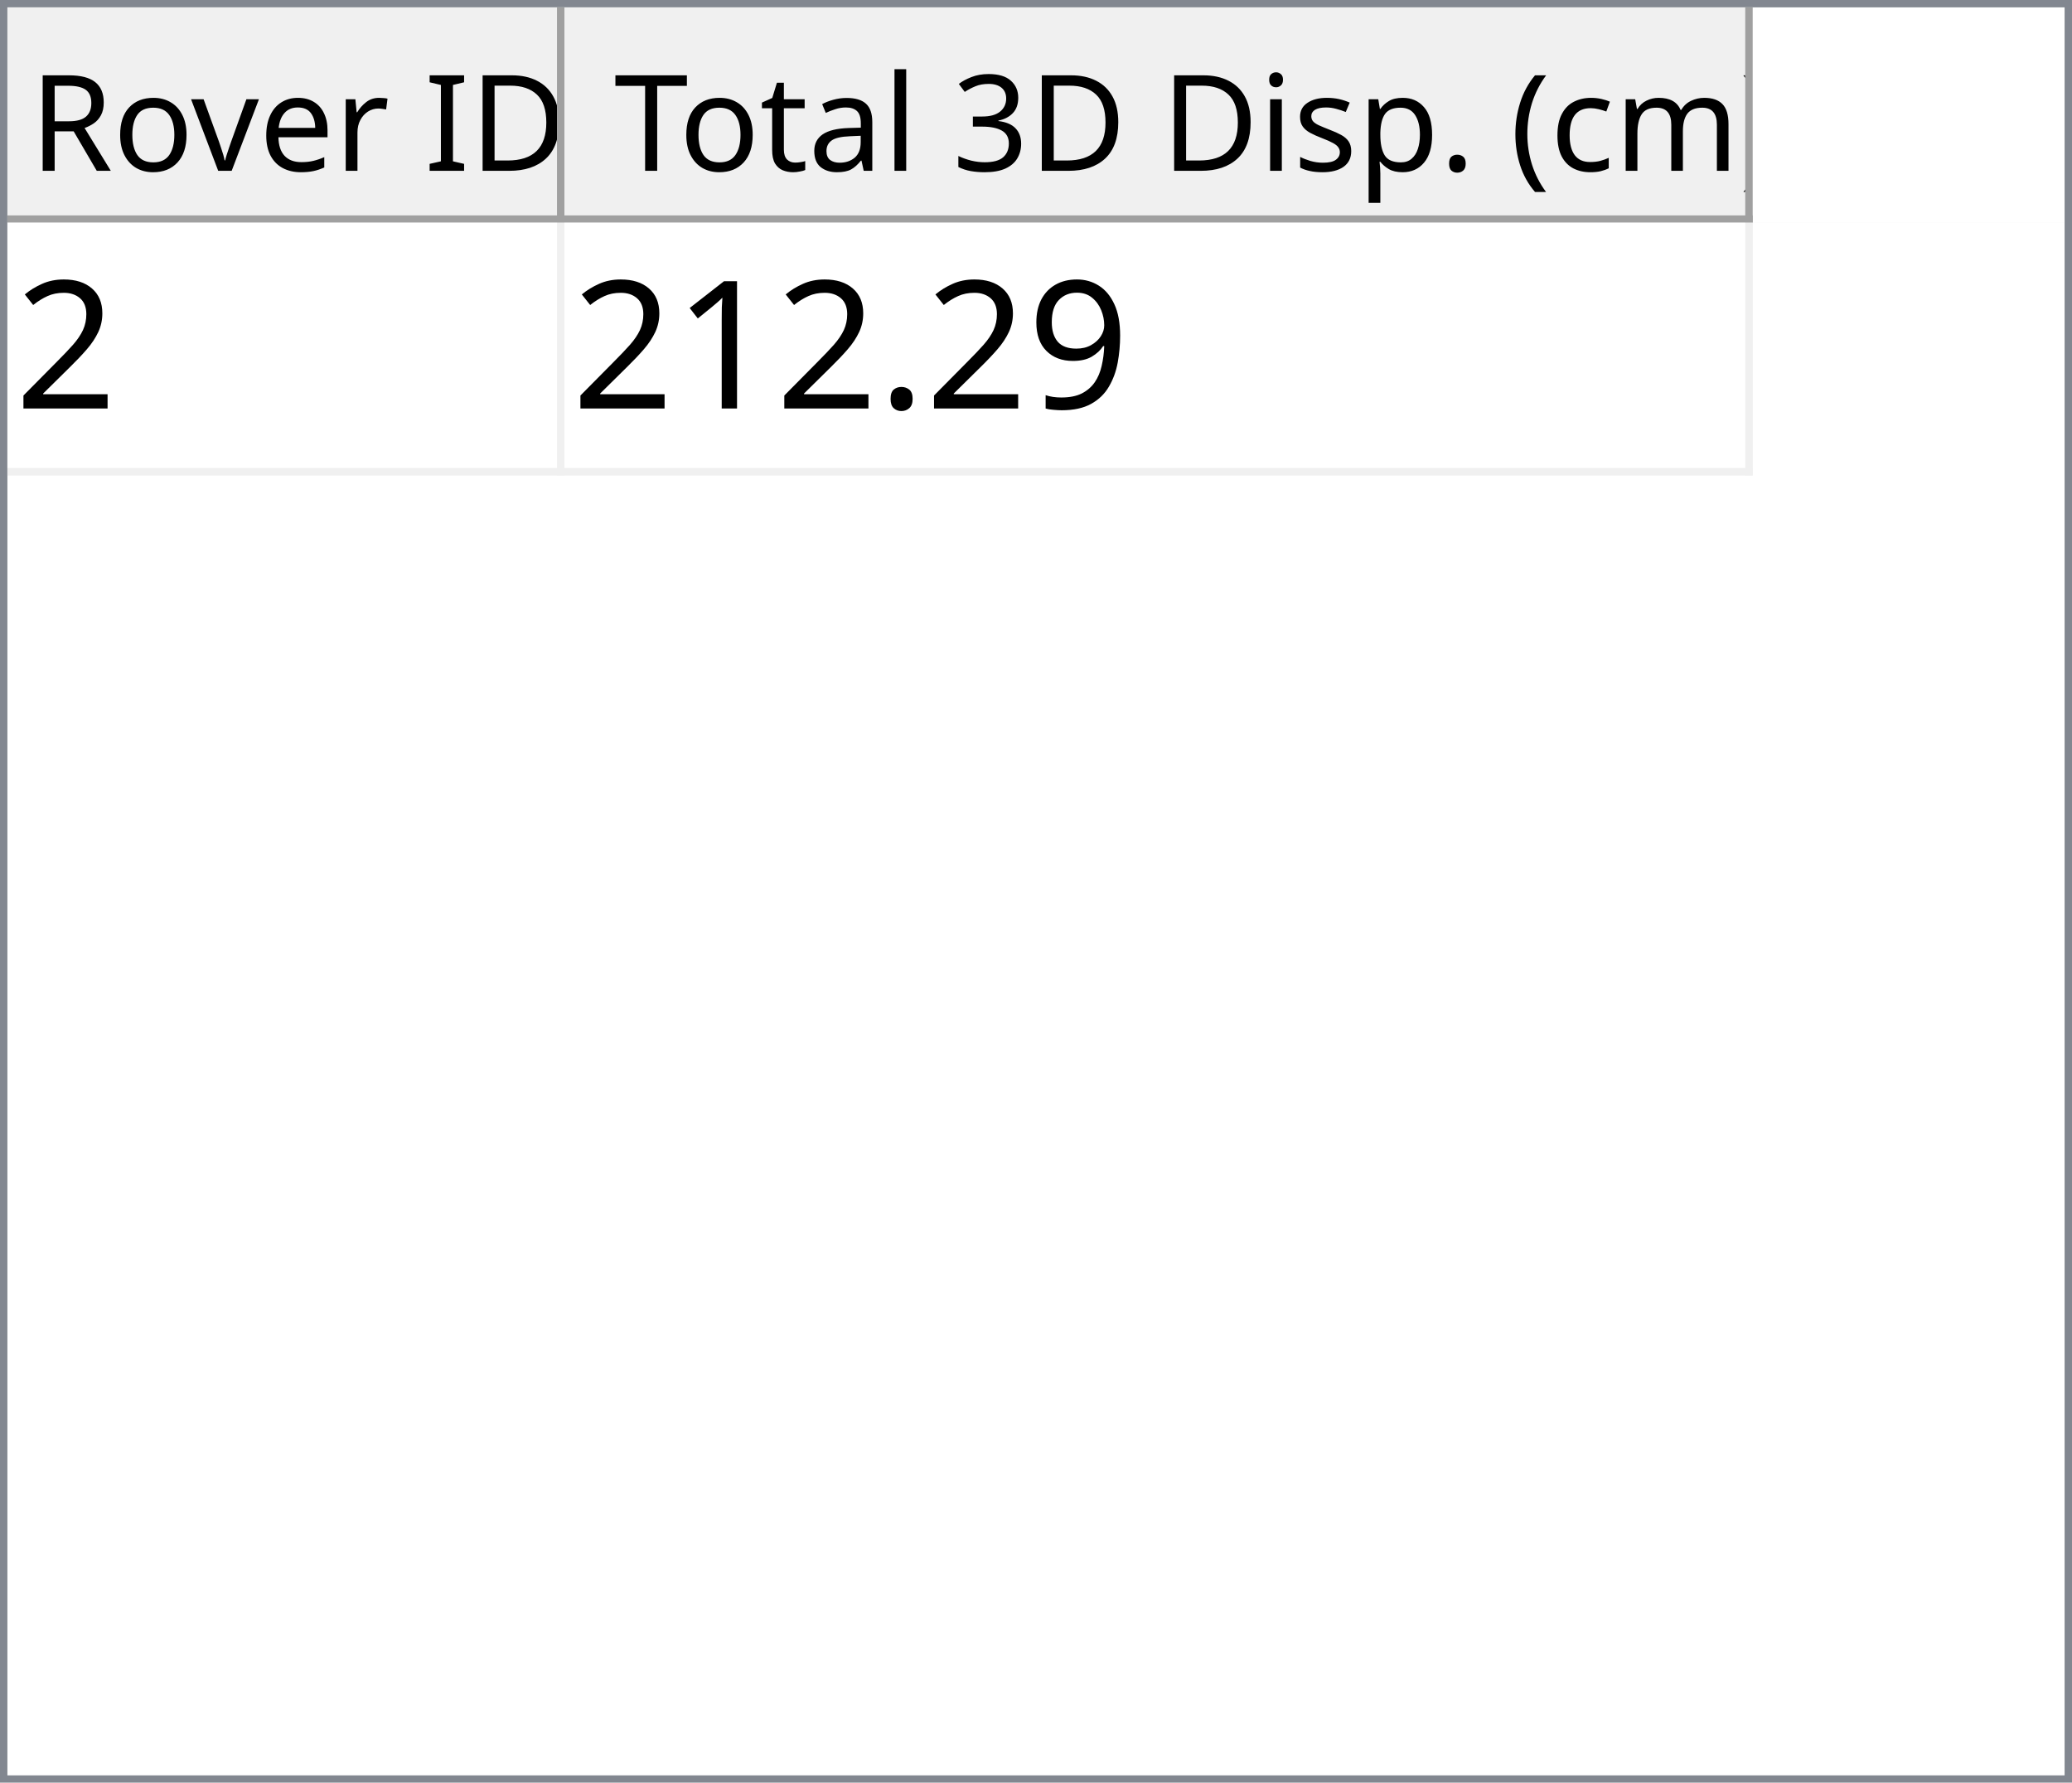
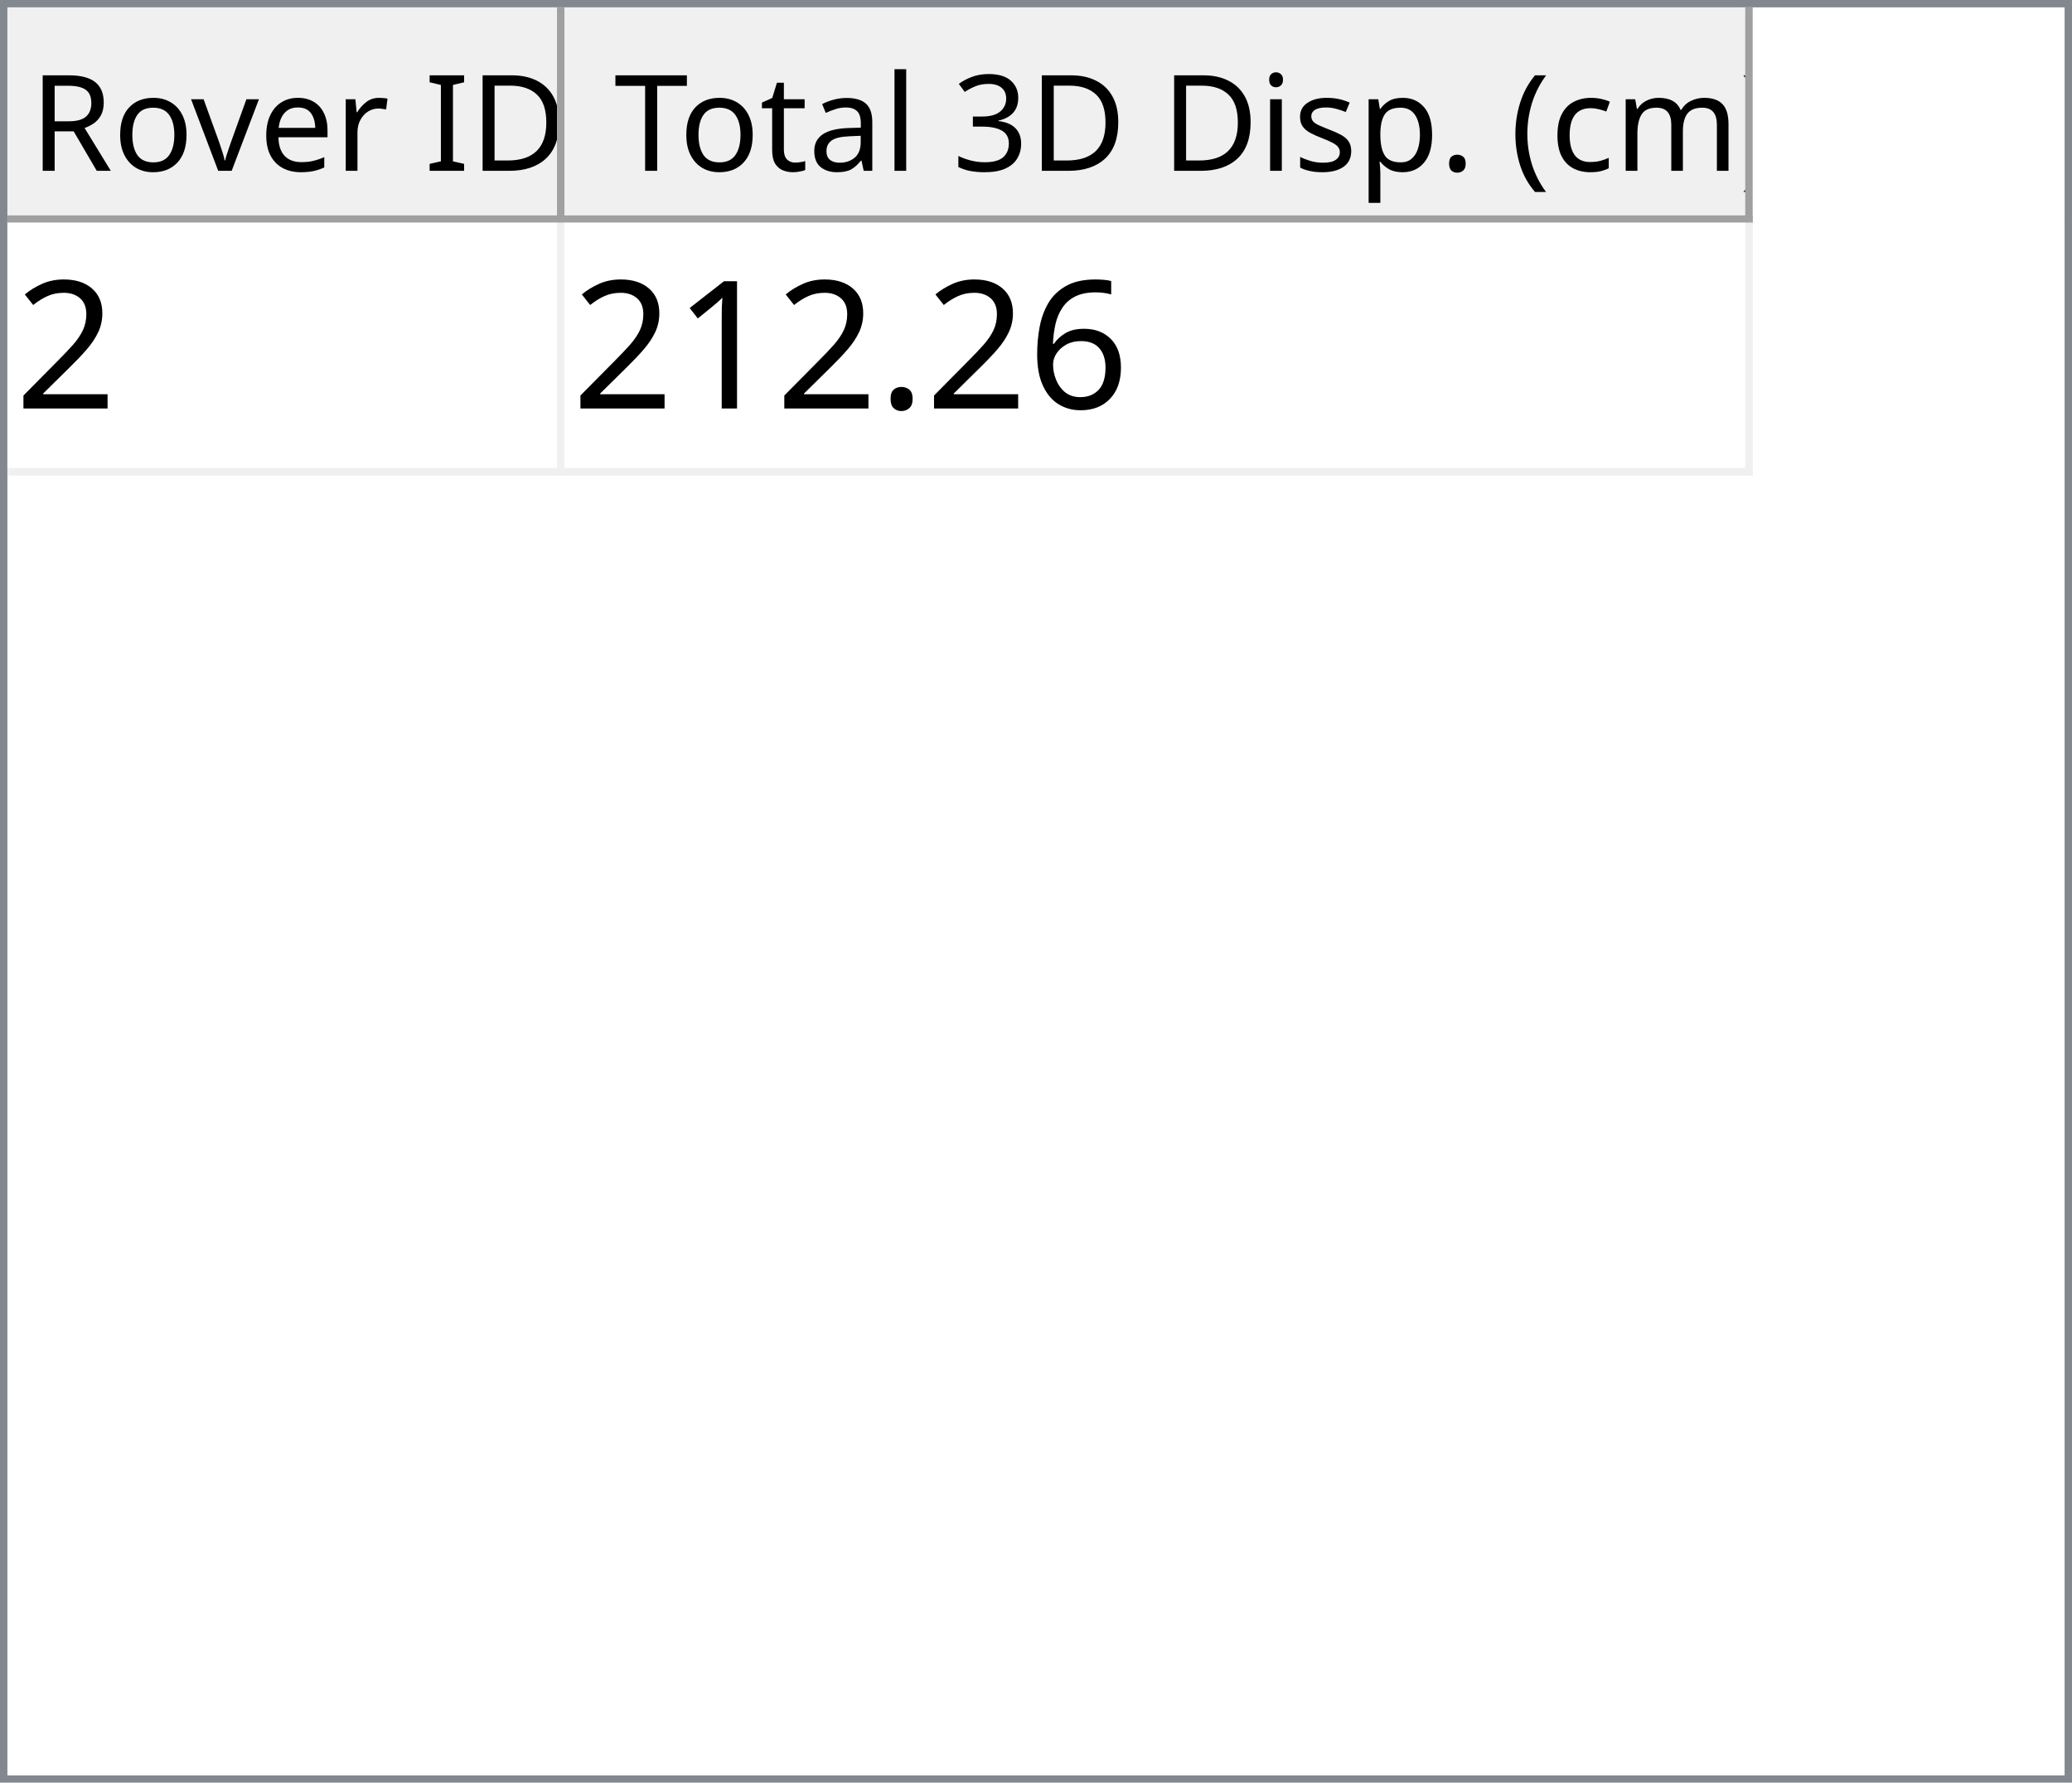
<svg xmlns="http://www.w3.org/2000/svg" style="fill-opacity:1; color-rendering:auto; color-interpolation:auto; text-rendering:auto; stroke:black; stroke-linecap:square; stroke-miterlimit:10; shape-rendering:auto; stroke-opacity:1; fill:black; stroke-dasharray:none; font-weight:normal; stroke-width:1; font-family:'Dialog'; font-style:normal; stroke-linejoin:miter; font-size:12px; stroke-dashoffset:0; image-rendering:auto;" width="279" height="240">
  <defs id="genericDefs" />
  <g>
    <defs id="defs1">
      <clipPath clipPathUnits="userSpaceOnUse" id="clipPath1">
        <path d="M0 0 L279 0 L279 240 L0 240 L0 0 Z" />
      </clipPath>
      <clipPath clipPathUnits="userSpaceOnUse" id="clipPath2">
        <path d="M0 0 L0 240 L279 240 L279 0 Z" />
      </clipPath>
      <clipPath clipPathUnits="userSpaceOnUse" id="clipPath3">
        <path d="M0 0 L0 29 L277 29 L277 0 Z" />
      </clipPath>
      <clipPath clipPathUnits="userSpaceOnUse" id="clipPath4">
        <path d="M0 0 L0 29 L75 29 L75 0 Z" />
      </clipPath>
      <clipPath clipPathUnits="userSpaceOnUse" id="clipPath5">
        <path d="M1 1 L1 28 L74 28 L74 1 Z" />
      </clipPath>
      <clipPath clipPathUnits="userSpaceOnUse" id="clipPath6">
        <path d="M0 0 L0 27 L73 27 L73 0 Z" />
      </clipPath>
      <clipPath clipPathUnits="userSpaceOnUse" id="clipPath7">
        <path d="M-0.5 -0.5 L-0.5 28.5 L74.5 28.5 L74.5 -0.5 Z" />
      </clipPath>
      <clipPath clipPathUnits="userSpaceOnUse" id="clipPath8">
        <path d="M0 0 L0 29 L160 29 L160 0 Z" />
      </clipPath>
      <clipPath clipPathUnits="userSpaceOnUse" id="clipPath9">
        <path d="M1 1 L1 28 L159 28 L159 1 Z" />
      </clipPath>
      <clipPath clipPathUnits="userSpaceOnUse" id="clipPath10">
        <path d="M0 0 L0 27 L158 27 L158 0 Z" />
      </clipPath>
      <clipPath clipPathUnits="userSpaceOnUse" id="clipPath11">
        <path d="M-0.5 -0.5 L-0.5 28.5 L159.5 28.5 L159.5 -0.5 Z" />
      </clipPath>
      <clipPath clipPathUnits="userSpaceOnUse" id="clipPath12">
        <path d="M0 0 L0 209 L277 209 L277 0 Z" />
      </clipPath>
      <clipPath clipPathUnits="userSpaceOnUse" id="clipPath13">
        <path d="M0 0 L0 34 L235 34 L235 0 Z" />
      </clipPath>
      <clipPath clipPathUnits="userSpaceOnUse" id="clipPath14">
        <path d="M-0.5 -0.5 L-0.5 33.5 L234.5 33.5 L234.5 -0.5 Z" />
      </clipPath>
      <clipPath clipPathUnits="userSpaceOnUse" id="clipPath15">
        <path d="M0 0 L0 33 L74 33 L74 0 Z" />
      </clipPath>
      <clipPath clipPathUnits="userSpaceOnUse" id="clipPath16">
        <path d="M0 0 L0 33 L159 33 L159 0 Z" />
      </clipPath>
      <font horiz-adv-x="64.551" id="font1">
        <font-face ascent="107.91" descent="25.098" units-per-em="100" style="font-style:normal; font-family:Segoe UI; font-weight:normal;" />
        <missing-glyph horiz-adv-x="64.551" d="M8.109 0 L8.109 68.266 L56.453 68.266 L56.453 0 L8.109 0 ZM15.328 7.234 L49.219 7.234 L49.219 61.031 L15.328 61.031 L15.328 7.234 Z" />
        <glyph unicode="D" horiz-adv-x="70.117" d="M9.188 0 L9.188 70.016 L28.516 70.016 Q65.531 70.016 65.531 35.891 Q65.531 19.672 55.25 9.836 Q44.969 0 27.734 0 L9.188 0 ZM17.391 62.594 L17.391 7.422 L27.828 7.422 Q41.609 7.422 49.273 14.797 Q56.938 22.172 56.938 35.688 Q56.938 62.594 28.328 62.594 L17.391 62.594 Z" />
        <glyph unicode="I" horiz-adv-x="26.611" d="M17.391 0 L9.188 0 L9.188 70.016 L17.391 70.016 L17.391 0 Z" />
        <glyph unicode=" " horiz-adv-x="27.393" d="" />
        <glyph unicode="r" horiz-adv-x="34.766" d="M34.188 41.891 Q32.078 43.5 28.125 43.5 Q23 43.5 19.555 38.672 Q16.109 33.844 16.109 25.484 L16.109 0 L8.109 0 L8.109 50 L16.109 50 L16.109 39.703 L16.312 39.703 Q18.016 44.969 21.531 47.922 Q25.047 50.875 29.391 50.875 Q32.516 50.875 34.188 50.203 L34.188 41.891 Z" />
        <glyph unicode="e" horiz-adv-x="52.295" d="M48.297 23 L12.984 23 Q13.188 14.656 17.484 10.109 Q21.781 5.562 29.297 5.562 Q37.75 5.562 44.828 11.141 L44.828 3.609 Q38.234 -1.172 27.391 -1.172 Q16.797 -1.172 10.742 5.641 Q4.688 12.453 4.688 24.812 Q4.688 36.469 11.305 43.82 Q17.922 51.172 27.734 51.172 Q37.547 51.172 42.922 44.828 Q48.297 38.484 48.297 27.203 L48.297 23 ZM40.094 29.781 Q40.047 36.719 36.75 40.578 Q33.453 44.438 27.594 44.438 Q21.922 44.438 17.969 40.383 Q14.016 36.328 13.094 29.781 L40.094 29.781 Z" />
        <glyph unicode="v" horiz-adv-x="47.9" d="M47.406 50 L27.484 0 L19.625 0 L0.688 50 L9.469 50 L22.172 13.672 Q23.578 9.672 23.922 6.688 L24.125 6.688 Q24.609 10.453 25.688 13.484 L38.969 50 L47.406 50 Z" />
        <glyph unicode="o" horiz-adv-x="58.594" d="M29 -1.172 Q17.922 -1.172 11.305 5.836 Q4.688 12.844 4.688 24.422 Q4.688 37.016 11.57 44.094 Q18.453 51.172 30.172 51.172 Q41.359 51.172 47.633 44.289 Q53.906 37.406 53.906 25.203 Q53.906 13.234 47.141 6.031 Q40.375 -1.172 29 -1.172 ZM29.594 44.438 Q21.875 44.438 17.383 39.188 Q12.891 33.938 12.891 24.703 Q12.891 15.828 17.43 10.695 Q21.969 5.562 29.594 5.562 Q37.359 5.562 41.531 10.594 Q45.703 15.625 45.703 24.906 Q45.703 34.281 41.531 39.359 Q37.359 44.438 29.594 44.438 Z" />
        <glyph unicode="R" horiz-adv-x="59.814" d="M59.375 0 L49.609 0 L37.891 19.625 Q36.281 22.359 34.766 24.289 Q33.25 26.219 31.664 27.438 Q30.078 28.656 28.25 29.219 Q26.422 29.781 24.125 29.781 L17.391 29.781 L17.391 0 L9.188 0 L9.188 70.016 L30.078 70.016 Q34.672 70.016 38.555 68.867 Q42.438 67.719 45.289 65.375 Q48.141 63.031 49.758 59.547 Q51.375 56.062 51.375 51.375 Q51.375 47.703 50.273 44.656 Q49.172 41.609 47.148 39.211 Q45.125 36.812 42.266 35.133 Q39.406 33.453 35.844 32.516 L35.844 32.328 Q37.594 31.547 38.891 30.547 Q40.188 29.547 41.359 28.18 Q42.531 26.812 43.68 25.078 Q44.828 23.344 46.234 21.047 L59.375 0 ZM17.391 62.594 L17.391 37.203 L28.516 37.203 Q31.594 37.203 34.203 38.133 Q36.812 39.062 38.719 40.797 Q40.625 42.531 41.703 45.047 Q42.781 47.562 42.781 50.688 Q42.781 56.297 39.141 59.445 Q35.5 62.594 28.609 62.594 L17.391 62.594 Z" />
        <glyph unicode=")" horiz-adv-x="30.176" d="M8.297 -15.922 L1.172 -15.922 Q16.406 2.344 16.406 26.812 Q16.406 51.469 1.078 70.016 L8.297 70.016 Q23.531 52.156 23.531 26.703 Q23.531 1.375 8.297 -15.922 Z" />
        <glyph unicode="m" horiz-adv-x="86.133" d="M79.109 0 L71.094 0 L71.094 28.719 Q71.094 37.016 68.531 40.727 Q65.969 44.438 59.906 44.438 Q54.781 44.438 51.195 39.75 Q47.609 35.062 47.609 28.516 L47.609 0 L39.594 0 L39.594 29.688 Q39.594 44.438 28.219 44.438 Q22.953 44.438 19.531 40.016 Q16.109 35.594 16.109 28.516 L16.109 0 L8.109 0 L8.109 50 L16.109 50 L16.109 42.094 L16.312 42.094 Q21.625 51.172 31.844 51.172 Q36.969 51.172 40.773 48.312 Q44.578 45.453 46 40.828 Q51.562 51.172 62.594 51.172 Q79.109 51.172 79.109 30.812 L79.109 0 Z" />
        <glyph unicode="c" horiz-adv-x="46.191" d="M42.188 2.297 Q36.422 -1.172 28.516 -1.172 Q17.828 -1.172 11.258 5.789 Q4.688 12.75 4.688 23.828 Q4.688 36.188 11.766 43.68 Q18.844 51.172 30.672 51.172 Q37.25 51.172 42.281 48.734 L42.281 40.531 Q36.719 44.438 30.375 44.438 Q22.703 44.438 17.797 38.945 Q12.891 33.453 12.891 24.516 Q12.891 15.719 17.508 10.641 Q22.125 5.562 29.891 5.562 Q36.422 5.562 42.188 9.906 L42.188 2.297 Z" />
        <glyph unicode="(" horiz-adv-x="30.176" d="M29.109 -15.922 L21.969 -15.922 Q6.844 1.375 6.844 26.703 Q6.844 52.156 21.969 70.016 L29.203 70.016 Q13.875 51.469 13.875 26.812 Q13.875 2.344 29.109 -15.922 Z" />
        <glyph unicode="." horiz-adv-x="21.68" d="M10.891 -1.078 Q8.641 -1.078 7.055 0.539 Q5.469 2.156 5.469 4.391 Q5.469 6.641 7.055 8.273 Q8.641 9.906 10.891 9.906 Q13.188 9.906 14.797 8.273 Q16.406 6.641 16.406 4.391 Q16.406 2.156 14.797 0.539 Q13.188 -1.078 10.891 -1.078 Z" />
        <glyph unicode="p" horiz-adv-x="58.789" d="M16.312 7.234 L16.109 7.234 L16.109 -23 L8.109 -23 L8.109 50 L16.109 50 L16.109 41.219 L16.312 41.219 Q22.219 51.172 33.594 51.172 Q43.266 51.172 48.688 44.461 Q54.109 37.75 54.109 26.469 Q54.109 13.922 48 6.375 Q41.891 -1.172 31.297 -1.172 Q21.578 -1.172 16.312 7.234 ZM16.109 27.391 L16.109 20.406 Q16.109 14.203 20.141 9.883 Q24.172 5.562 30.375 5.562 Q37.641 5.562 41.773 11.133 Q45.906 16.703 45.906 26.609 Q45.906 34.969 42.047 39.703 Q38.188 44.438 31.594 44.438 Q24.609 44.438 20.359 39.578 Q16.109 34.719 16.109 27.391 Z" />
        <glyph unicode="s" horiz-adv-x="42.432" d="M5.078 1.812 L5.078 10.406 Q11.625 5.562 19.484 5.562 Q30.031 5.562 30.031 12.594 Q30.031 14.594 29.125 15.992 Q28.219 17.391 26.68 18.461 Q25.141 19.531 23.07 20.383 Q21 21.234 18.609 22.172 Q15.281 23.484 12.766 24.828 Q10.25 26.172 8.57 27.859 Q6.891 29.547 6.031 31.695 Q5.172 33.844 5.172 36.719 Q5.172 40.234 6.789 42.945 Q8.406 45.656 11.086 47.484 Q13.766 49.312 17.211 50.242 Q20.656 51.172 24.312 51.172 Q30.812 51.172 35.938 48.922 L35.938 40.828 Q30.422 44.438 23.25 44.438 Q21 44.438 19.195 43.922 Q17.391 43.406 16.094 42.477 Q14.797 41.547 14.086 40.258 Q13.375 38.969 13.375 37.406 Q13.375 35.453 14.086 34.133 Q14.797 32.812 16.164 31.789 Q17.531 30.766 19.484 29.938 Q21.438 29.109 23.922 28.125 Q27.25 26.859 29.883 25.516 Q32.516 24.172 34.375 22.484 Q36.234 20.797 37.234 18.602 Q38.234 16.406 38.234 13.375 Q38.234 9.672 36.602 6.938 Q34.969 4.203 32.234 2.398 Q29.5 0.594 25.93 -0.289 Q22.359 -1.172 18.453 -1.172 Q10.75 -1.172 5.078 1.812 Z" />
        <glyph unicode="i" horiz-adv-x="24.219" d="M12.203 62.703 Q10.062 62.703 8.547 64.164 Q7.031 65.625 7.031 67.875 Q7.031 70.125 8.547 71.609 Q10.062 73.094 12.203 73.094 Q14.406 73.094 15.945 71.609 Q17.484 70.125 17.484 67.875 Q17.484 65.719 15.945 64.211 Q14.406 62.703 12.203 62.703 ZM16.109 0 L8.109 0 L8.109 50 L16.109 50 L16.109 0 Z" />
        <glyph unicode="3" horiz-adv-x="53.906" d="M46.531 19.828 Q46.531 15.094 44.75 11.211 Q42.969 7.328 39.719 4.57 Q36.469 1.812 31.93 0.297 Q27.391 -1.219 21.922 -1.219 Q11.922 -1.219 6 2.594 L6 11.188 Q13.094 5.609 22.219 5.609 Q25.875 5.609 28.828 6.539 Q31.781 7.469 33.906 9.227 Q36.031 10.984 37.18 13.477 Q38.328 15.969 38.328 19.094 Q38.328 32.812 18.797 32.812 L12.984 32.812 L12.984 39.594 L18.5 39.594 Q35.797 39.594 35.797 52.484 Q35.797 64.406 22.609 64.406 Q15.188 64.406 8.688 59.422 L8.688 67.188 Q15.375 71.188 24.609 71.188 Q29 71.188 32.57 69.969 Q36.141 68.75 38.68 66.555 Q41.219 64.359 42.609 61.281 Q44 58.203 44 54.5 Q44 40.672 30.031 36.719 L30.031 36.531 Q33.594 36.141 36.625 34.797 Q39.656 33.453 41.852 31.305 Q44.047 29.156 45.289 26.25 Q46.531 23.344 46.531 19.828 Z" />
        <glyph unicode="l" horiz-adv-x="24.219" d="M16.109 0 L8.109 0 L8.109 74.031 L16.109 74.031 L16.109 0 Z" />
        <glyph unicode="a" horiz-adv-x="50.879" d="M43.891 0 L35.891 0 L35.891 7.812 L35.688 7.812 Q30.469 -1.172 20.312 -1.172 Q12.844 -1.172 8.617 2.781 Q4.391 6.734 4.391 13.281 Q4.391 27.297 20.906 29.594 L35.891 31.688 Q35.891 44.438 25.594 44.438 Q16.547 44.438 9.281 38.281 L9.281 46.484 Q16.656 51.172 26.266 51.172 Q43.891 51.172 43.891 32.516 L43.891 0 ZM35.891 25.297 L23.828 23.641 Q18.266 22.859 15.43 20.875 Q12.594 18.891 12.594 13.875 Q12.594 10.203 15.211 7.883 Q17.828 5.562 22.172 5.562 Q28.125 5.562 32.008 9.742 Q35.891 13.922 35.891 20.312 L35.891 25.297 Z" />
        <glyph unicode="t" horiz-adv-x="33.887" d="M31.297 0.484 Q28.469 -1.078 23.828 -1.078 Q10.688 -1.078 10.688 13.578 L10.688 43.172 L2.094 43.172 L2.094 50 L10.688 50 L10.688 62.203 L18.703 64.797 L18.703 50 L31.297 50 L31.297 43.172 L18.703 43.172 L18.703 14.984 Q18.703 9.969 20.414 7.82 Q22.125 5.672 26.078 5.672 Q29.109 5.672 31.297 7.328 L31.297 0.484 Z" />
        <glyph unicode="T" horiz-adv-x="52.393" d="M50.594 62.594 L30.375 62.594 L30.375 0 L22.172 0 L22.172 62.594 L2 62.594 L2 70.016 L50.594 70.016 L50.594 62.594 Z" />
      </font>
      <font horiz-adv-x="75.0" id="font2">
        <font-face ascent="100.537" descent="21.973" units-per-em="100" style="font-style:normal; font-family:sans-serif; font-weight:normal;" />
        <missing-glyph horiz-adv-x="75.0" d="M12.5 0 L12.5 62.5 L62.5 62.5 L62.5 0 L12.5 0 ZM14.062 1.562 L60.938 1.562 L60.938 60.938 L14.062 60.938 L14.062 1.562 Z" />
        <glyph unicode="2" horiz-adv-x="55.615" d="M50.344 8.453 L50.344 0 L3.031 0 Q2.938 3.172 4.047 6.109 Q5.859 10.938 9.836 15.625 Q13.812 20.312 21.344 26.469 Q33.016 36.031 37.117 41.625 Q41.219 47.219 41.219 52.203 Q41.219 57.422 37.477 61.008 Q33.734 64.594 27.734 64.594 Q21.391 64.594 17.578 60.789 Q13.766 56.984 13.719 50.25 L4.688 51.172 Q5.609 61.281 11.664 66.578 Q17.719 71.875 27.938 71.875 Q38.234 71.875 44.242 66.164 Q50.25 60.453 50.25 52 Q50.25 47.703 48.492 43.555 Q46.734 39.406 42.656 34.812 Q38.578 30.219 29.109 22.219 Q21.188 15.578 18.945 13.211 Q16.703 10.844 15.234 8.453 L50.344 8.453 Z" />
-         <glyph unicode="9" horiz-adv-x="55.615" d="M5.469 16.547 L13.922 17.328 Q14.984 11.375 18.016 8.688 Q21.047 6 25.781 6 Q29.828 6 32.883 7.859 Q35.938 9.719 37.891 12.82 Q39.844 15.922 41.164 21.195 Q42.484 26.469 42.484 31.938 Q42.484 32.516 42.438 33.688 Q39.797 29.5 35.234 26.883 Q30.672 24.266 25.344 24.266 Q16.453 24.266 10.305 30.711 Q4.156 37.156 4.156 47.703 Q4.156 58.594 10.578 65.234 Q17 71.875 26.656 71.875 Q33.641 71.875 39.43 68.117 Q45.219 64.359 48.219 57.398 Q51.219 50.438 51.219 37.25 Q51.219 23.531 48.242 15.406 Q45.266 7.281 39.383 3.031 Q33.5 -1.219 25.594 -1.219 Q17.188 -1.219 11.867 3.445 Q6.547 8.109 5.469 16.547 ZM41.453 48.141 Q41.453 55.719 37.43 60.156 Q33.406 64.594 27.734 64.594 Q21.875 64.594 17.531 59.812 Q13.188 55.031 13.188 47.406 Q13.188 40.578 17.312 36.305 Q21.438 32.031 27.484 32.031 Q33.594 32.031 37.523 36.305 Q41.453 40.578 41.453 48.141 Z" />
+         <glyph unicode="6" horiz-adv-x="55.615" d="M49.75 54.047 L41.016 53.375 Q39.844 58.547 37.703 60.891 Q34.125 64.656 28.906 64.656 Q24.703 64.656 21.531 62.312 Q17.391 59.281 14.992 53.469 Q12.594 47.656 12.5 36.922 Q15.672 41.75 20.266 44.094 Q24.859 46.438 29.891 46.438 Q38.672 46.438 44.852 39.969 Q51.031 33.5 51.031 23.25 Q51.031 16.5 48.125 10.719 Q45.219 4.938 40.141 1.859 Q35.062 -1.219 28.609 -1.219 Q17.625 -1.219 10.695 6.859 Q3.766 14.938 3.766 33.5 Q3.766 54.25 11.422 63.672 Q18.109 71.875 29.438 71.875 Q37.891 71.875 43.289 67.141 Q48.688 62.406 49.75 54.047 ZM13.875 23.188 Q13.875 18.656 15.797 14.508 Q17.719 10.359 21.188 8.18 Q24.656 6 28.469 6 Q34.031 6 38.039 10.492 Q42.047 14.984 42.047 22.703 Q42.047 30.125 38.086 34.398 Q34.125 38.672 28.125 38.672 Q22.172 38.672 18.023 34.398 Q13.875 30.125 13.875 23.188 Z" />
        <glyph unicode="." horiz-adv-x="27.783" d="M9.078 0 L9.078 10.016 L19.094 10.016 L19.094 0 L9.078 0 Z" />
        <glyph unicode="1" horiz-adv-x="55.615" d="M37.25 0 L28.469 0 L28.469 56 Q25.297 52.984 20.141 49.953 Q14.984 46.922 10.891 45.406 L10.891 53.906 Q18.266 57.375 23.781 62.305 Q29.297 67.234 31.594 71.875 L37.25 71.875 L37.25 0 Z" />
      </font>
    </defs>
    <g style="fill:white; stroke:white;">
      <rect x="0" y="0" width="279" style="clip-path:url(#clipPath1); stroke:none;" height="240" />
    </g>
    <g style="fill:white; text-rendering:optimizeSpeed; color-rendering:optimizeSpeed; image-rendering:optimizeSpeed; shape-rendering:crispEdges; stroke:white; color-interpolation:sRGB;">
      <rect x="0" width="279" height="240" y="0" style="stroke:none;" />
      <path style="stroke:none;" d="M0 240 L279 240 L279 0 L0 0 Z" />
    </g>
    <g style="fill:rgb(240,240,240); font-size:18px; font-family:'Segoe UI'; stroke:rgb(240,240,240);">
      <rect x="0" y="0" width="279" style="clip-path:url(#clipPath2); stroke:none;" height="240" />
    </g>
    <g style="fill:rgb(130,135,144); font-size:18px; font-family:'Segoe UI'; stroke:rgb(130,135,144);">
      <path d="M0 0 L279 0 L279 240 L0 240 L0 0 ZM1 1 L278 1 L278 239 L1 239 L1 1 Z" style="fill-rule:evenodd; clip-path:url(#clipPath2); stroke:none;" />
    </g>
    <g style="fill:white; font-size:18px; font-family:'Segoe UI'; stroke:white;" transform="translate(1,1)">
      <rect x="0" y="0" width="277" style="clip-path:url(#clipPath3); stroke:none;" height="29" />
    </g>
    <g style="fill:rgb(240,240,240); font-size:18px; font-family:'Segoe UI'; stroke:rgb(240,240,240);" transform="translate(1,1)">
      <rect x="0" y="0" width="75" style="clip-path:url(#clipPath4); stroke:none;" height="29" />
    </g>
    <g style="font-family:'Segoe UI'; font-size:18px;" transform="translate(2,2)">
      <text x="2" xml:space="preserve" y="21" style="clip-path:url(#clipPath6); stroke:none;">Rover ID</text>
    </g>
    <g transform="translate(1.5,1.5)" style="fill:rgb(160,160,160); font-size:18px; font-family:'Segoe UI'; stroke:rgb(160,160,160); stroke-linejoin:bevel;">
      <line x1="74" x2="74" y1="0" style="fill:none; clip-path:url(#clipPath7);" y2="28" />
    </g>
    <g transform="matrix(1,0,0,1,1,1) translate(0.5,0.5)" style="fill:rgb(160,160,160); font-size:18px; font-family:'Segoe UI'; stroke:rgb(160,160,160); stroke-linejoin:bevel;">
      <line x1="0" x2="74" y1="28" style="fill:none; clip-path:url(#clipPath7);" y2="28" />
    </g>
    <g style="fill:rgb(240,240,240); font-size:18px; font-family:'Segoe UI'; stroke:rgb(240,240,240);" transform="translate(76,1)">
      <rect x="0" y="0" width="160" style="clip-path:url(#clipPath8); stroke:none;" height="29" />
    </g>
    <g style="font-family:'Segoe UI'; font-size:18px;" transform="translate(77,2)">
      <text x="1" xml:space="preserve" y="21" style="clip-path:url(#clipPath10); stroke:none;"> Total 3D Disp. (cm)</text>
    </g>
    <g transform="translate(76.5,1.5)" style="fill:rgb(160,160,160); font-size:18px; font-family:'Segoe UI'; stroke:rgb(160,160,160); stroke-linejoin:bevel;">
      <line x1="159" x2="159" y1="0" style="fill:none; clip-path:url(#clipPath11);" y2="28" />
    </g>
    <g transform="matrix(1,0,0,1,76,1) translate(0.5,0.5)" style="fill:rgb(160,160,160); font-size:18px; font-family:'Segoe UI'; stroke:rgb(160,160,160); stroke-linejoin:bevel;">
      <line x1="0" x2="159" y1="28" style="fill:none; clip-path:url(#clipPath11);" y2="28" />
    </g>
    <g style="fill:white; font-size:18px; font-family:'Segoe UI'; stroke:white;" transform="translate(1,30)">
      <rect x="0" y="0" width="277" style="clip-path:url(#clipPath12); stroke:none;" height="209" />
    </g>
    <g style="fill:rgb(240,240,240); font-size:24px; font-family:sans-serif; stroke:rgb(240,240,240);" transform="translate(1,30)">
      <rect x="0" y="0" width="235" style="clip-path:url(#clipPath13); stroke:none;" height="34" />
      <line transform="translate(0.5,0.5)" x1="0" x2="234" y1="33" style="clip-path:url(#clipPath14); fill:none; stroke-linejoin:bevel;" y2="33" />
    </g>
    <g transform="matrix(1,0,0,1,1,30) translate(0.5,0.5)" style="fill:rgb(240,240,240); font-size:24px; font-family:sans-serif; stroke:rgb(240,240,240); stroke-linejoin:bevel;">
      <line x1="74" x2="74" y1="0" style="fill:none; clip-path:url(#clipPath14);" y2="33" />
    </g>
    <g transform="matrix(1,0,0,1,1,30) translate(0.5,0.5)" style="fill:rgb(240,240,240); font-size:24px; font-family:sans-serif; stroke:rgb(240,240,240); stroke-linejoin:bevel;">
      <line x1="234" x2="234" y1="0" style="fill:none; clip-path:url(#clipPath14);" y2="33" />
    </g>
    <g style="fill:white; font-size:24px; font-family:sans-serif; stroke:white;" transform="matrix(1,0,0,1,1,30)">
      <rect x="0" y="0" width="74" style="clip-path:url(#clipPath15); stroke:none;" height="33" />
      <text x="1" y="25" style="fill:black; clip-path:url(#clipPath15); stroke:none;" xml:space="preserve">2</text>
    </g>
    <g style="fill:white; font-size:24px; font-family:sans-serif; stroke:white;" transform="matrix(1,0,0,1,1,30) translate(75,0)">
      <rect x="0" y="0" width="159" style="clip-path:url(#clipPath16); stroke:none;" height="33" />
-       <text x="1" y="25" style="fill:black; clip-path:url(#clipPath16); stroke:none;" xml:space="preserve">212.29</text>
+       <text x="1" y="25" style="fill:black; clip-path:url(#clipPath16); stroke:none;" xml:space="preserve">212.26</text>
    </g>
  </g>
</svg>
